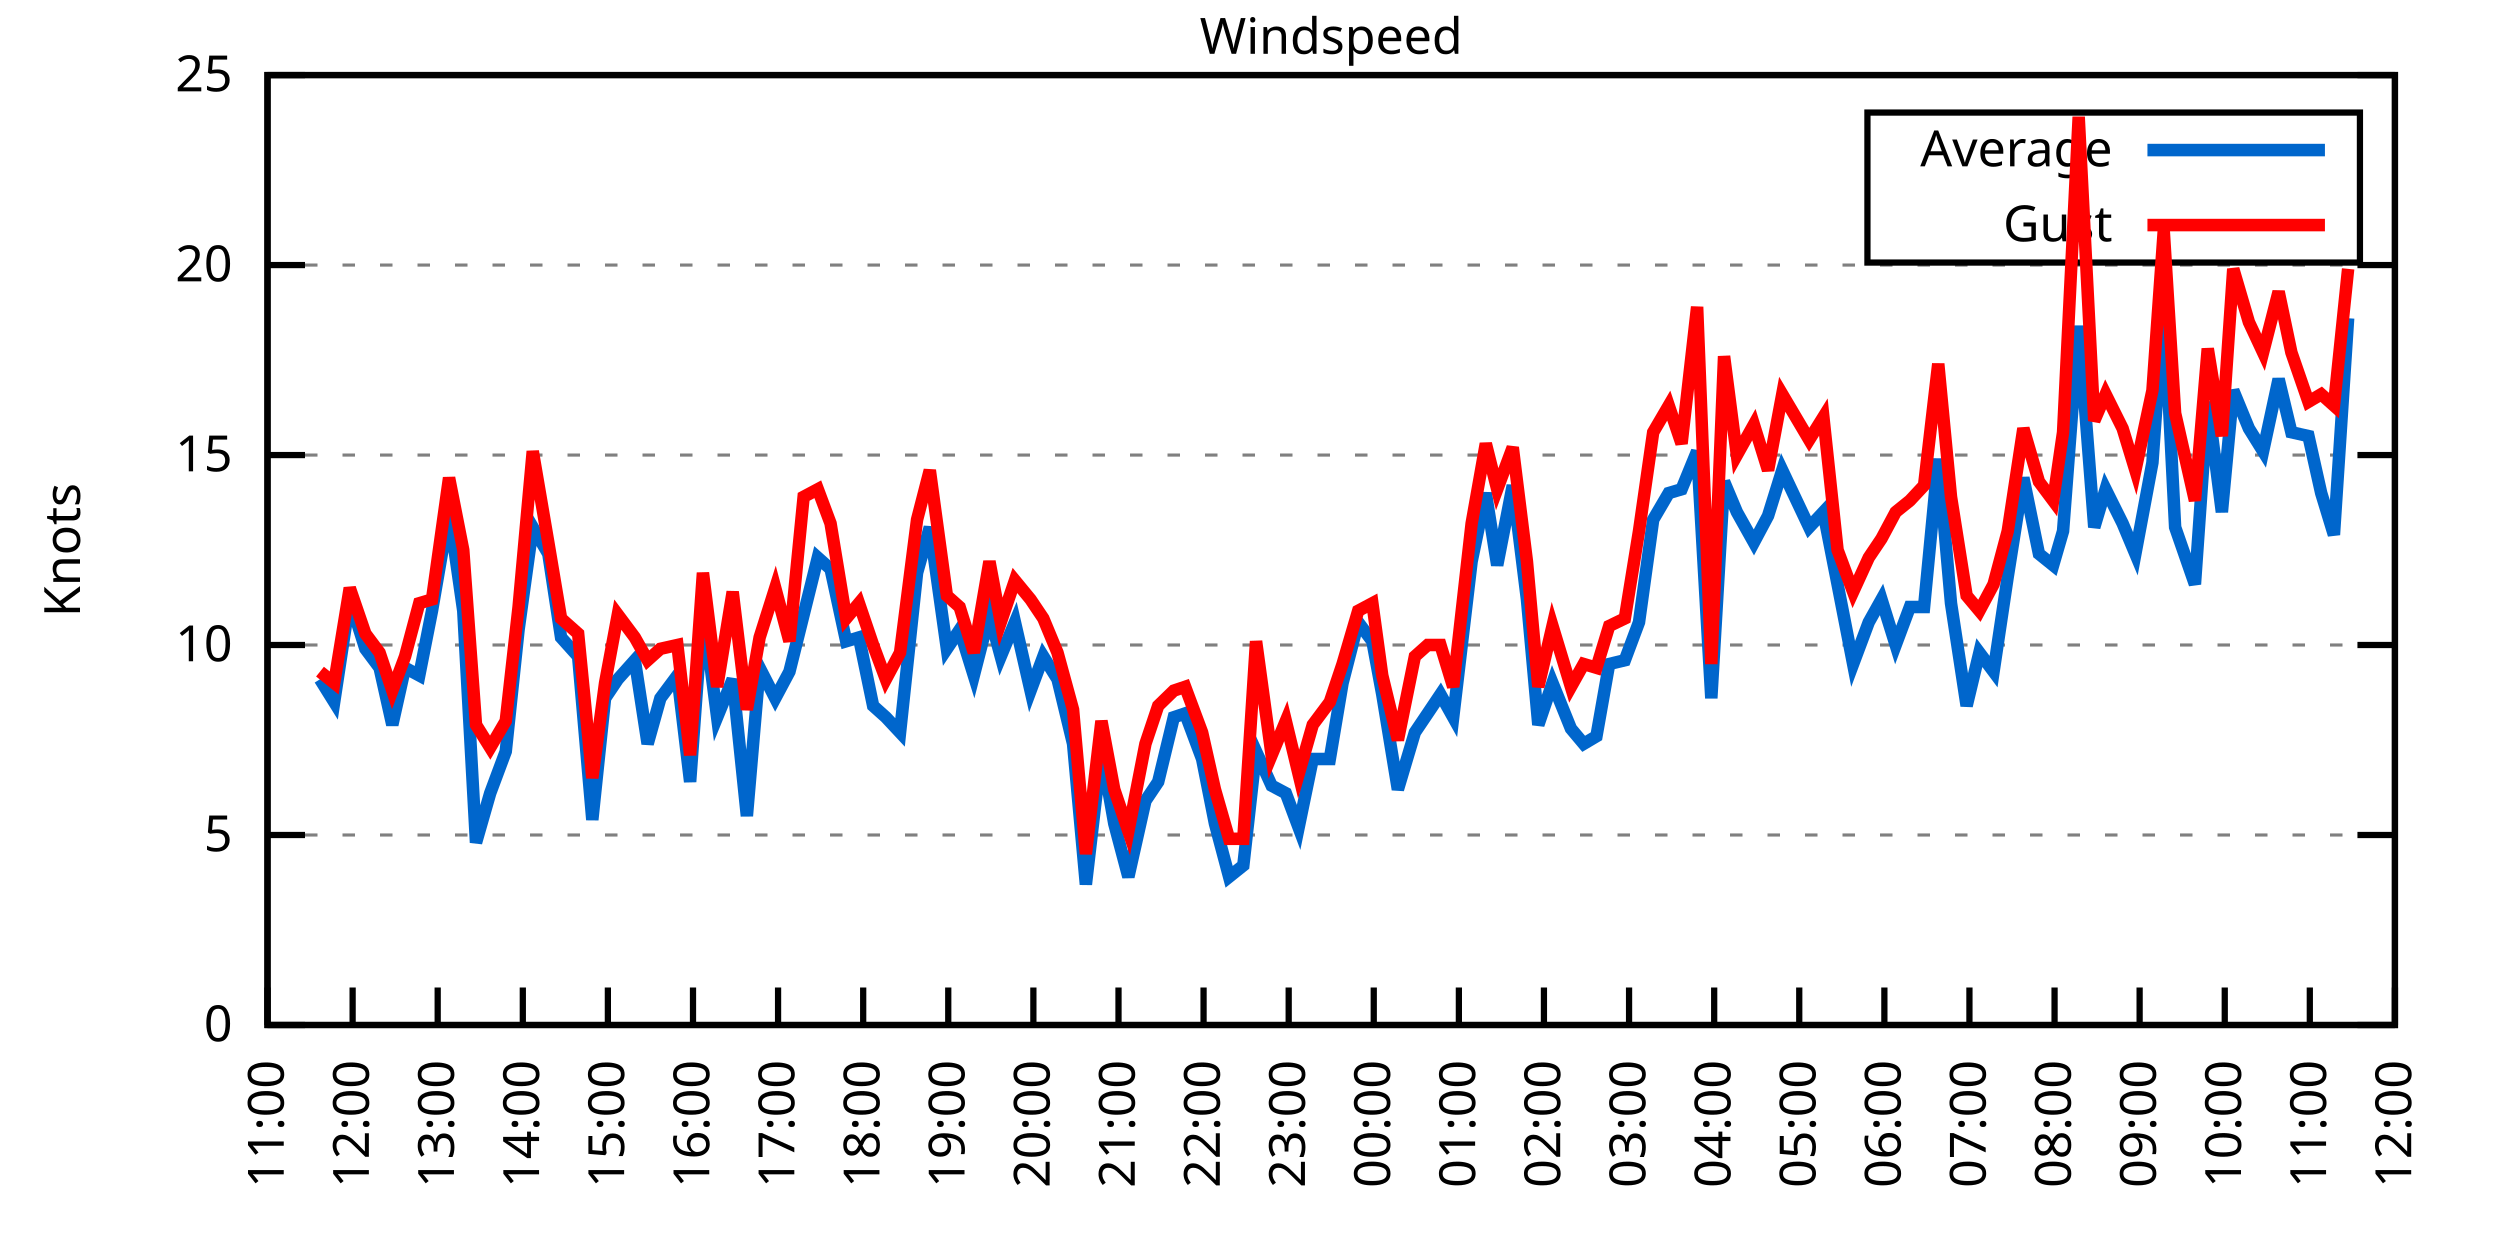
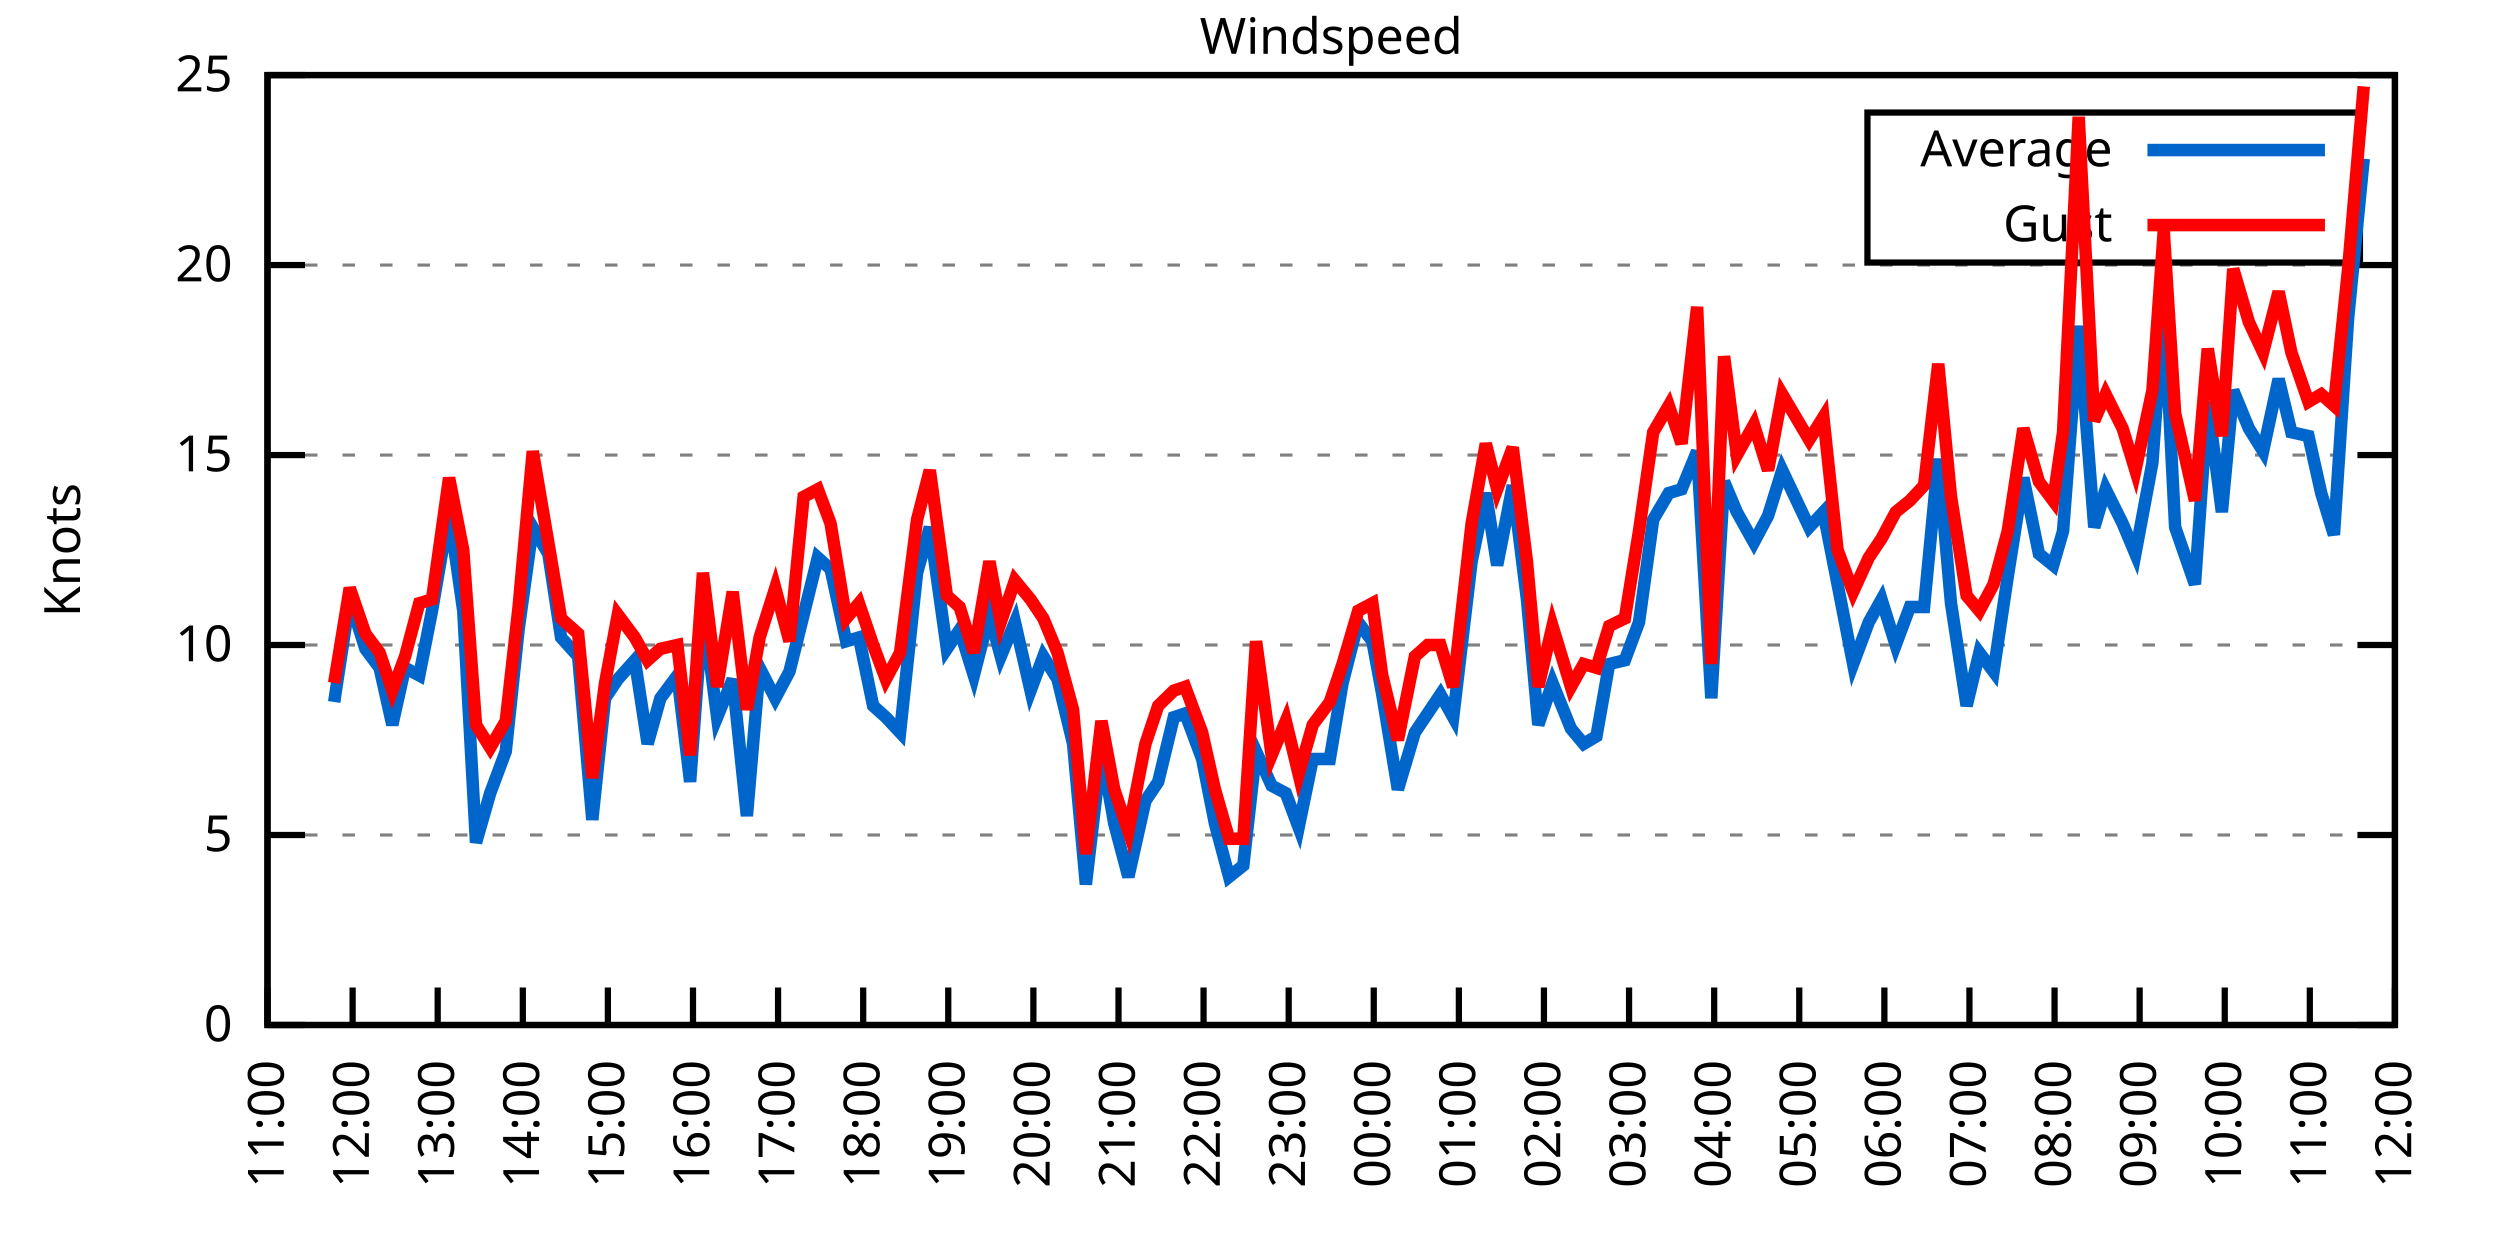
<svg xmlns="http://www.w3.org/2000/svg" xmlns:xlink="http://www.w3.org/1999/xlink" width="400" height="200" viewBox="0 0 400 200">
  <g id="gnuplot_canvas">
    <rect x="0" y="0" width="400" height="200" fill="none" />
    <defs>
      <circle id="gpDot" r="0.5" stroke-width="0.5" stroke="currentColor" />
      <path id="gpPt0" stroke-width="0.333" stroke="currentColor" d="M-1,0 h2 M0,-1 v2" />
      <path id="gpPt1" stroke-width="0.333" stroke="currentColor" d="M-1,-1 L1,1 M1,-1 L-1,1" />
      <path id="gpPt2" stroke-width="0.333" stroke="currentColor" d="M-1,0 L1,0 M0,-1 L0,1 M-1,-1 L1,1 M-1,1 L1,-1" />
      <rect id="gpPt3" stroke-width="0.333" stroke="currentColor" x="-1" y="-1" width="2" height="2" />
      <rect id="gpPt4" stroke-width="0.333" stroke="currentColor" fill="currentColor" x="-1" y="-1" width="2" height="2" />
      <circle id="gpPt5" stroke-width="0.333" stroke="currentColor" cx="0" cy="0" r="1" />
      <use xlink:href="#gpPt5" id="gpPt6" fill="currentColor" stroke="none" />
      <path id="gpPt7" stroke-width="0.333" stroke="currentColor" d="M0,-1.33 L-1.33,0.67 L1.33,0.67 z" />
      <use xlink:href="#gpPt7" id="gpPt8" fill="currentColor" stroke="none" />
      <use xlink:href="#gpPt7" id="gpPt9" stroke="currentColor" transform="rotate(180)" />
      <use xlink:href="#gpPt9" id="gpPt10" fill="currentColor" stroke="none" />
      <use xlink:href="#gpPt3" id="gpPt11" stroke="currentColor" transform="rotate(45)" />
      <use xlink:href="#gpPt11" id="gpPt12" fill="currentColor" stroke="none" />
      <path id="gpPt13" stroke-width="0.333" stroke="currentColor" d="M0,1.330 L1.265,0.411 L0.782,-1.067 L-0.782,-1.076 L-1.265,0.411 z" />
      <use xlink:href="#gpPt13" id="gpPt14" fill="currentColor" stroke="none" />
      <filter id="textbox" filterUnits="objectBoundingBox" x="0" y="0" height="1" width="1">
        <feFlood flood-color="white" flood-opacity="1" result="bgnd" />
        <feComposite in="SourceGraphic" in2="bgnd" operator="atop" />
      </filter>
      <filter id="greybox" filterUnits="objectBoundingBox" x="0" y="0" height="1" width="1">
        <feFlood flood-color="lightgrey" flood-opacity="1" result="grey" />
        <feComposite in="SourceGraphic" in2="grey" operator="atop" />
      </filter>
    </defs>
    <g fill="none" color="white" stroke="currentColor" stroke-width="1.00" stroke-linecap="butt" stroke-linejoin="miter">
</g>
    <g fill="none" color="black" stroke="currentColor" stroke-width="1.00" stroke-linecap="butt" stroke-linejoin="miter">
      <g stroke="none" shape-rendering="crispEdges">
        <polygon fill="rgb(255, 255, 255)" points="42.80,164.00 383.18,164.00 383.18,12.02 42.80,12.02 " />
      </g>
    </g>
    <g fill="none" color="black" stroke="currentColor" stroke-width="1.00" stroke-linecap="butt" stroke-linejoin="miter">
</g>
    <g fill="none" color="black" stroke="black" stroke-width="0.50" stroke-linecap="butt" stroke-linejoin="miter">
</g>
    <g fill="none" color="gray" stroke="currentColor" stroke-width="0.50" stroke-linecap="butt" stroke-linejoin="miter">
      <path stroke="gray" stroke-dasharray="2,4" class="gridline" d="M42.80,164.00 L383.19,164.00  " />
    </g>
    <g fill="none" color="gray" stroke="gray" stroke-width="1.00" stroke-linecap="butt" stroke-linejoin="miter">
</g>
    <g fill="none" color="black" stroke="currentColor" stroke-width="1.00" stroke-linecap="butt" stroke-linejoin="miter">
      <path stroke="black" d="M42.80,164.00 L48.80,164.00 M383.19,164.00 L377.19,164.00  " />
      <g transform="translate(37.20,166.60)" stroke="none" fill="black" font-family="Sans" font-size="8.00" text-anchor="end">
        <text>
          <tspan font-family="Sans"> 0</tspan>
        </text>
      </g>
    </g>
    <g fill="none" color="black" stroke="currentColor" stroke-width="1.00" stroke-linecap="butt" stroke-linejoin="miter">
</g>
    <g fill="none" color="black" stroke="black" stroke-width="0.50" stroke-linecap="butt" stroke-linejoin="miter">
</g>
    <g fill="none" color="gray" stroke="currentColor" stroke-width="0.50" stroke-linecap="butt" stroke-linejoin="miter">
      <path stroke="gray" stroke-dasharray="2,4" class="gridline" d="M42.80,133.60 L383.19,133.60  " />
    </g>
    <g fill="none" color="gray" stroke="gray" stroke-width="1.00" stroke-linecap="butt" stroke-linejoin="miter">
</g>
    <g fill="none" color="black" stroke="currentColor" stroke-width="1.00" stroke-linecap="butt" stroke-linejoin="miter">
      <path stroke="black" d="M42.80,133.60 L48.80,133.60 M383.19,133.60 L377.19,133.60  " />
      <g transform="translate(37.20,136.20)" stroke="none" fill="black" font-family="Sans" font-size="8.00" text-anchor="end">
        <text>
          <tspan font-family="Sans"> 5</tspan>
        </text>
      </g>
    </g>
    <g fill="none" color="black" stroke="currentColor" stroke-width="1.00" stroke-linecap="butt" stroke-linejoin="miter">
</g>
    <g fill="none" color="black" stroke="black" stroke-width="0.50" stroke-linecap="butt" stroke-linejoin="miter">
</g>
    <g fill="none" color="gray" stroke="currentColor" stroke-width="0.50" stroke-linecap="butt" stroke-linejoin="miter">
      <path stroke="gray" stroke-dasharray="2,4" class="gridline" d="M42.80,103.20 L383.19,103.20  " />
    </g>
    <g fill="none" color="gray" stroke="gray" stroke-width="1.00" stroke-linecap="butt" stroke-linejoin="miter">
</g>
    <g fill="none" color="black" stroke="currentColor" stroke-width="1.00" stroke-linecap="butt" stroke-linejoin="miter">
      <path stroke="black" d="M42.80,103.20 L48.80,103.20 M383.19,103.20 L377.19,103.20  " />
      <g transform="translate(37.20,105.80)" stroke="none" fill="black" font-family="Sans" font-size="8.00" text-anchor="end">
        <text>
          <tspan font-family="Sans"> 10</tspan>
        </text>
      </g>
    </g>
    <g fill="none" color="black" stroke="currentColor" stroke-width="1.00" stroke-linecap="butt" stroke-linejoin="miter">
</g>
    <g fill="none" color="black" stroke="black" stroke-width="0.50" stroke-linecap="butt" stroke-linejoin="miter">
</g>
    <g fill="none" color="gray" stroke="currentColor" stroke-width="0.50" stroke-linecap="butt" stroke-linejoin="miter">
      <path stroke="gray" stroke-dasharray="2,4" class="gridline" d="M42.80,72.81 L383.19,72.81  " />
    </g>
    <g fill="none" color="gray" stroke="gray" stroke-width="1.00" stroke-linecap="butt" stroke-linejoin="miter">
</g>
    <g fill="none" color="black" stroke="currentColor" stroke-width="1.00" stroke-linecap="butt" stroke-linejoin="miter">
      <path stroke="black" d="M42.80,72.81 L48.80,72.81 M383.19,72.81 L377.19,72.81  " />
      <g transform="translate(37.20,75.41)" stroke="none" fill="black" font-family="Sans" font-size="8.00" text-anchor="end">
        <text>
          <tspan font-family="Sans"> 15</tspan>
        </text>
      </g>
    </g>
    <g fill="none" color="black" stroke="currentColor" stroke-width="1.00" stroke-linecap="butt" stroke-linejoin="miter">
</g>
    <g fill="none" color="black" stroke="black" stroke-width="0.50" stroke-linecap="butt" stroke-linejoin="miter">
</g>
    <g fill="none" color="gray" stroke="currentColor" stroke-width="0.50" stroke-linecap="butt" stroke-linejoin="miter">
      <path stroke="gray" stroke-dasharray="2,4" class="gridline" d="M42.80,42.41 L383.19,42.41  " />
    </g>
    <g fill="none" color="gray" stroke="gray" stroke-width="1.00" stroke-linecap="butt" stroke-linejoin="miter">
</g>
    <g fill="none" color="black" stroke="currentColor" stroke-width="1.00" stroke-linecap="butt" stroke-linejoin="miter">
      <path stroke="black" d="M42.80,42.41 L48.80,42.41 M383.19,42.41 L377.19,42.41  " />
      <g transform="translate(37.20,45.01)" stroke="none" fill="black" font-family="Sans" font-size="8.00" text-anchor="end">
        <text>
          <tspan font-family="Sans"> 20</tspan>
        </text>
      </g>
    </g>
    <g fill="none" color="black" stroke="currentColor" stroke-width="1.00" stroke-linecap="butt" stroke-linejoin="miter">
</g>
    <g fill="none" color="black" stroke="black" stroke-width="0.50" stroke-linecap="butt" stroke-linejoin="miter">
</g>
    <g fill="none" color="gray" stroke="currentColor" stroke-width="0.50" stroke-linecap="butt" stroke-linejoin="miter">
      <path stroke="gray" stroke-dasharray="2,4" class="gridline" d="M42.80,12.01 L383.19,12.01  " />
    </g>
    <g fill="none" color="gray" stroke="gray" stroke-width="1.00" stroke-linecap="butt" stroke-linejoin="miter">
</g>
    <g fill="none" color="black" stroke="currentColor" stroke-width="1.00" stroke-linecap="butt" stroke-linejoin="miter">
      <path stroke="black" d="M42.80,12.01 L48.80,12.01 M383.19,12.01 L377.19,12.01  " />
      <g transform="translate(37.20,14.61)" stroke="none" fill="black" font-family="Sans" font-size="8.00" text-anchor="end">
        <text>
          <tspan font-family="Sans"> 25</tspan>
        </text>
      </g>
    </g>
    <g fill="none" color="black" stroke="currentColor" stroke-width="1.00" stroke-linecap="butt" stroke-linejoin="miter">
      <path stroke="black" d="M42.80,164.00 L42.80,158.00  " />
      <g transform="translate(45.40,169.60) rotate(270.00)" stroke="none" fill="black" font-family="Sans" font-size="8.00" text-anchor="end">
        <text>
          <tspan font-family="Sans">11:00</tspan>
        </text>
      </g>
    </g>
    <g fill="none" color="black" stroke="currentColor" stroke-width="1.00" stroke-linecap="butt" stroke-linejoin="miter">
      <path stroke="black" d="M56.42,164.00 L56.42,158.00  " />
      <g transform="translate(59.02,169.60) rotate(270.00)" stroke="none" fill="black" font-family="Sans" font-size="8.00" text-anchor="end">
        <text>
          <tspan font-family="Sans">12:00</tspan>
        </text>
      </g>
    </g>
    <g fill="none" color="black" stroke="currentColor" stroke-width="1.00" stroke-linecap="butt" stroke-linejoin="miter">
      <path stroke="black" d="M70.03,164.00 L70.03,158.00  " />
      <g transform="translate(72.63,169.60) rotate(270.00)" stroke="none" fill="black" font-family="Sans" font-size="8.00" text-anchor="end">
        <text>
          <tspan font-family="Sans">13:00</tspan>
        </text>
      </g>
    </g>
    <g fill="none" color="black" stroke="currentColor" stroke-width="1.00" stroke-linecap="butt" stroke-linejoin="miter">
      <path stroke="black" d="M83.65,164.00 L83.65,158.00  " />
      <g transform="translate(86.25,169.60) rotate(270.00)" stroke="none" fill="black" font-family="Sans" font-size="8.00" text-anchor="end">
        <text>
          <tspan font-family="Sans">14:00</tspan>
        </text>
      </g>
    </g>
    <g fill="none" color="black" stroke="currentColor" stroke-width="1.00" stroke-linecap="butt" stroke-linejoin="miter">
      <path stroke="black" d="M97.26,164.00 L97.26,158.00  " />
      <g transform="translate(99.86,169.60) rotate(270.00)" stroke="none" fill="black" font-family="Sans" font-size="8.00" text-anchor="end">
        <text>
          <tspan font-family="Sans">15:00</tspan>
        </text>
      </g>
    </g>
    <g fill="none" color="black" stroke="currentColor" stroke-width="1.00" stroke-linecap="butt" stroke-linejoin="miter">
      <path stroke="black" d="M110.88,164.00 L110.88,158.00  " />
      <g transform="translate(113.48,169.60) rotate(270.00)" stroke="none" fill="black" font-family="Sans" font-size="8.00" text-anchor="end">
        <text>
          <tspan font-family="Sans">16:00</tspan>
        </text>
      </g>
    </g>
    <g fill="none" color="black" stroke="currentColor" stroke-width="1.00" stroke-linecap="butt" stroke-linejoin="miter">
      <path stroke="black" d="M124.49,164.00 L124.49,158.00  " />
      <g transform="translate(127.09,169.60) rotate(270.00)" stroke="none" fill="black" font-family="Sans" font-size="8.00" text-anchor="end">
        <text>
          <tspan font-family="Sans">17:00</tspan>
        </text>
      </g>
    </g>
    <g fill="none" color="black" stroke="currentColor" stroke-width="1.00" stroke-linecap="butt" stroke-linejoin="miter">
      <path stroke="black" d="M138.11,164.00 L138.11,158.00  " />
      <g transform="translate(140.71,169.60) rotate(270.00)" stroke="none" fill="black" font-family="Sans" font-size="8.00" text-anchor="end">
        <text>
          <tspan font-family="Sans">18:00</tspan>
        </text>
      </g>
    </g>
    <g fill="none" color="black" stroke="currentColor" stroke-width="1.00" stroke-linecap="butt" stroke-linejoin="miter">
      <path stroke="black" d="M151.72,164.00 L151.72,158.00  " />
      <g transform="translate(154.32,169.60) rotate(270.00)" stroke="none" fill="black" font-family="Sans" font-size="8.00" text-anchor="end">
        <text>
          <tspan font-family="Sans">19:00</tspan>
        </text>
      </g>
    </g>
    <g fill="none" color="black" stroke="currentColor" stroke-width="1.00" stroke-linecap="butt" stroke-linejoin="miter">
      <path stroke="black" d="M165.34,164.00 L165.34,158.00  " />
      <g transform="translate(167.94,169.60) rotate(270.00)" stroke="none" fill="black" font-family="Sans" font-size="8.00" text-anchor="end">
        <text>
          <tspan font-family="Sans">20:00</tspan>
        </text>
      </g>
    </g>
    <g fill="none" color="black" stroke="currentColor" stroke-width="1.00" stroke-linecap="butt" stroke-linejoin="miter">
      <path stroke="black" d="M178.96,164.00 L178.96,158.00  " />
      <g transform="translate(181.56,169.60) rotate(270.00)" stroke="none" fill="black" font-family="Sans" font-size="8.00" text-anchor="end">
        <text>
          <tspan font-family="Sans">21:00</tspan>
        </text>
      </g>
    </g>
    <g fill="none" color="black" stroke="currentColor" stroke-width="1.00" stroke-linecap="butt" stroke-linejoin="miter">
      <path stroke="black" d="M192.57,164.00 L192.57,158.00  " />
      <g transform="translate(195.17,169.60) rotate(270.00)" stroke="none" fill="black" font-family="Sans" font-size="8.00" text-anchor="end">
        <text>
          <tspan font-family="Sans">22:00</tspan>
        </text>
      </g>
    </g>
    <g fill="none" color="black" stroke="currentColor" stroke-width="1.00" stroke-linecap="butt" stroke-linejoin="miter">
      <path stroke="black" d="M206.19,164.00 L206.19,158.00  " />
      <g transform="translate(208.79,169.60) rotate(270.00)" stroke="none" fill="black" font-family="Sans" font-size="8.00" text-anchor="end">
        <text>
          <tspan font-family="Sans">23:00</tspan>
        </text>
      </g>
    </g>
    <g fill="none" color="black" stroke="currentColor" stroke-width="1.00" stroke-linecap="butt" stroke-linejoin="miter">
      <path stroke="black" d="M219.80,164.00 L219.80,158.00  " />
      <g transform="translate(222.40,169.60) rotate(270.00)" stroke="none" fill="black" font-family="Sans" font-size="8.00" text-anchor="end">
        <text>
          <tspan font-family="Sans">00:00</tspan>
        </text>
      </g>
    </g>
    <g fill="none" color="black" stroke="currentColor" stroke-width="1.00" stroke-linecap="butt" stroke-linejoin="miter">
      <path stroke="black" d="M233.42,164.00 L233.42,158.00  " />
      <g transform="translate(236.02,169.60) rotate(270.00)" stroke="none" fill="black" font-family="Sans" font-size="8.00" text-anchor="end">
        <text>
          <tspan font-family="Sans">01:00</tspan>
        </text>
      </g>
    </g>
    <g fill="none" color="black" stroke="currentColor" stroke-width="1.00" stroke-linecap="butt" stroke-linejoin="miter">
      <path stroke="black" d="M247.03,164.00 L247.03,158.00  " />
      <g transform="translate(249.63,169.60) rotate(270.00)" stroke="none" fill="black" font-family="Sans" font-size="8.00" text-anchor="end">
        <text>
          <tspan font-family="Sans">02:00</tspan>
        </text>
      </g>
    </g>
    <g fill="none" color="black" stroke="currentColor" stroke-width="1.00" stroke-linecap="butt" stroke-linejoin="miter">
      <path stroke="black" d="M260.65,164.00 L260.65,158.00  " />
      <g transform="translate(263.25,169.60) rotate(270.00)" stroke="none" fill="black" font-family="Sans" font-size="8.00" text-anchor="end">
        <text>
          <tspan font-family="Sans">03:00</tspan>
        </text>
      </g>
    </g>
    <g fill="none" color="black" stroke="currentColor" stroke-width="1.00" stroke-linecap="butt" stroke-linejoin="miter">
      <path stroke="black" d="M274.27,164.00 L274.27,158.00  " />
      <g transform="translate(276.87,169.60) rotate(270.00)" stroke="none" fill="black" font-family="Sans" font-size="8.00" text-anchor="end">
        <text>
          <tspan font-family="Sans">04:00</tspan>
        </text>
      </g>
    </g>
    <g fill="none" color="black" stroke="currentColor" stroke-width="1.00" stroke-linecap="butt" stroke-linejoin="miter">
      <path stroke="black" d="M287.88,164.00 L287.88,158.00  " />
      <g transform="translate(290.48,169.60) rotate(270.00)" stroke="none" fill="black" font-family="Sans" font-size="8.00" text-anchor="end">
        <text>
          <tspan font-family="Sans">05:00</tspan>
        </text>
      </g>
    </g>
    <g fill="none" color="black" stroke="currentColor" stroke-width="1.00" stroke-linecap="butt" stroke-linejoin="miter">
      <path stroke="black" d="M301.50,164.00 L301.50,158.00  " />
      <g transform="translate(304.10,169.60) rotate(270.00)" stroke="none" fill="black" font-family="Sans" font-size="8.00" text-anchor="end">
        <text>
          <tspan font-family="Sans">06:00</tspan>
        </text>
      </g>
    </g>
    <g fill="none" color="black" stroke="currentColor" stroke-width="1.00" stroke-linecap="butt" stroke-linejoin="miter">
      <path stroke="black" d="M315.11,164.00 L315.11,158.00  " />
      <g transform="translate(317.71,169.60) rotate(270.00)" stroke="none" fill="black" font-family="Sans" font-size="8.00" text-anchor="end">
        <text>
          <tspan font-family="Sans">07:00</tspan>
        </text>
      </g>
    </g>
    <g fill="none" color="black" stroke="currentColor" stroke-width="1.00" stroke-linecap="butt" stroke-linejoin="miter">
      <path stroke="black" d="M328.73,164.00 L328.73,158.00  " />
      <g transform="translate(331.33,169.60) rotate(270.00)" stroke="none" fill="black" font-family="Sans" font-size="8.00" text-anchor="end">
        <text>
          <tspan font-family="Sans">08:00</tspan>
        </text>
      </g>
    </g>
    <g fill="none" color="black" stroke="currentColor" stroke-width="1.00" stroke-linecap="butt" stroke-linejoin="miter">
      <path stroke="black" d="M342.34,164.00 L342.34,158.00  " />
      <g transform="translate(344.94,169.60) rotate(270.00)" stroke="none" fill="black" font-family="Sans" font-size="8.00" text-anchor="end">
        <text>
          <tspan font-family="Sans">09:00</tspan>
        </text>
      </g>
    </g>
    <g fill="none" color="black" stroke="currentColor" stroke-width="1.00" stroke-linecap="butt" stroke-linejoin="miter">
      <path stroke="black" d="M355.96,164.00 L355.96,158.00  " />
      <g transform="translate(358.56,169.60) rotate(270.00)" stroke="none" fill="black" font-family="Sans" font-size="8.00" text-anchor="end">
        <text>
          <tspan font-family="Sans">10:00</tspan>
        </text>
      </g>
    </g>
    <g fill="none" color="black" stroke="currentColor" stroke-width="1.00" stroke-linecap="butt" stroke-linejoin="miter">
      <path stroke="black" d="M369.57,164.00 L369.57,158.00  " />
      <g transform="translate(372.17,169.60) rotate(270.00)" stroke="none" fill="black" font-family="Sans" font-size="8.00" text-anchor="end">
        <text>
          <tspan font-family="Sans">11:00</tspan>
        </text>
      </g>
    </g>
    <g fill="none" color="black" stroke="currentColor" stroke-width="1.00" stroke-linecap="butt" stroke-linejoin="miter">
      <path stroke="black" d="M383.19,164.00 L383.19,158.00  " />
      <g transform="translate(385.79,169.60) rotate(270.00)" stroke="none" fill="black" font-family="Sans" font-size="8.00" text-anchor="end">
        <text>
          <tspan font-family="Sans">12:00</tspan>
        </text>
      </g>
    </g>
    <g fill="none" color="black" stroke="currentColor" stroke-width="1.00" stroke-linecap="butt" stroke-linejoin="miter">
</g>
    <g fill="none" color="black" stroke="currentColor" stroke-width="1.00" stroke-linecap="butt" stroke-linejoin="miter">
      <path stroke="black" d="M42.80,12.01 L42.80,164.00 L383.19,164.00 L383.19,12.01 L42.80,12.01 Z  " />
    </g>
    <g fill="none" color="black" stroke="currentColor" stroke-width="1.00" stroke-linecap="butt" stroke-linejoin="miter">
</g>
    <g fill="none" color="black" stroke="currentColor" stroke-width="1.00" stroke-linecap="butt" stroke-linejoin="miter">
      <path stroke="black" d="M298.79,42.01 L298.79,18.01 L377.59,18.01 L377.59,42.01 L298.79,42.01 Z  " />
    </g>
    <g id="Windspeed_plot_1">
      <g fill="none" color="white" stroke="black" stroke-width="2.00" stroke-linecap="butt" stroke-linejoin="miter">
</g>
      <g fill="none" color="black" stroke="currentColor" stroke-width="2.00" stroke-linecap="butt" stroke-linejoin="miter">
        <g transform="translate(337.99,26.61)" stroke="none" fill="black" font-family="Sans" font-size="8.00" text-anchor="end">
          <text>
            <tspan font-family="Sans">Average</tspan>
          </text>
        </g>
      </g>
      <g fill="none" color="black" stroke="currentColor" stroke-width="2.00" stroke-linecap="butt" stroke-linejoin="miter">
-         <path stroke="rgb(  0, 102, 204)" d="M343.59,24.01 L371.99,24.01 M51.20,108.68 L53.47,112.32 L55.96,95.91 L58.46,103.81 L60.73,106.85 L62.77,115.97   L64.81,106.85 L67.08,108.07 L69.12,97.73 L71.85,81.93 L74.12,97.73 L76.16,134.82 L78.43,126.91 L80.92,120.23   L82.97,100.77 L85.24,84.36 L87.73,88.61 L89.77,101.99 L92.50,105.03 L94.77,131.17 L96.81,111.72 L98.85,108.68   L101.57,105.64 L103.62,119.01 L105.66,111.72 L108.38,108.07 L110.42,125.09 L112.47,97.12 L114.74,114.76 L117.23,108.68   L119.50,130.56 L121.54,106.85 L124.04,111.72 L126.31,107.46 L128.58,98.34 L130.85,89.22 L132.89,91.04 L135.39,102.60   L137.43,101.99 L139.70,112.93 L141.74,114.76 L144.01,117.19 L146.73,91.65 L148.77,84.36 L151.50,103.81 L153.54,100.77   L155.81,108.07 L158.31,98.34 L160.12,105.03 L162.39,99.56 L164.89,110.50 L166.93,105.03 L169.20,108.68 L171.69,119.01   L173.74,141.51 L176.23,120.23 L178.28,131.78 L180.54,140.29 L183.27,128.13 L185.31,125.09 L187.81,114.76 L189.62,114.15   L192.34,121.44 L194.39,131.78 L196.66,140.29 L198.93,138.47 L200.97,120.23 L203.46,125.70 L205.73,126.91 L207.78,132.39   L210.04,121.44 L212.77,121.44 L214.81,109.28 L217.31,99.56 L219.58,102.60 L221.16,111.11 L223.66,126.31 L226.38,117.19   L228.43,114.15 L230.47,111.11 L232.51,114.76 L235.46,89.83 L237.73,78.89 L239.55,90.44 L242.04,77.67 L244.31,95.91   L246.13,115.97 L248.40,109.28 L251.35,116.58 L253.39,119.01 L255.43,117.80 L257.47,106.24 L259.97,105.64 L262.24,99.56   L264.51,83.14 L267.00,78.89 L269.05,78.28 L271.54,72.20 L273.81,111.72 L275.85,77.06 L277.90,81.93 L280.62,86.79   L282.89,82.53 L285.16,75.24 L289.47,84.36 L291.74,81.93 L294.01,93.48 L296.50,106.24 L299.00,99.56 L301.04,95.91   L303.31,103.20 L305.58,97.12 L307.85,97.12 L310.12,73.41 L312.16,96.52 L314.66,112.93 L316.70,104.42 L318.97,107.46   L321.24,92.26 L323.74,76.45 L326.23,88.61 L328.50,90.44 L330.09,84.97 L332.59,52.14 L335.08,84.36 L336.90,78.28   L339.62,83.75 L341.66,88.61 L344.39,74.02 L346.20,48.49 L348.02,84.36 L351.19,93.48 L353.24,64.29 L355.50,81.93   L357.32,62.47 L359.82,68.55 L362.09,72.20 L364.58,60.65 L366.62,69.16 L369.35,69.77 L371.39,78.89 L373.43,85.57   L375.70,50.92  " />
+         <path stroke="rgb(  0, 102, 204)" d="M343.59,24.01 L371.99,24.01 M53.47,112.32 L55.96,95.91 L58.46,103.81 L60.73,106.85 L62.77,115.97 L64.81,106.85   L67.08,108.07 L69.12,97.73 L71.85,81.93 L74.12,97.73 L76.16,134.82 L78.43,126.91 L80.92,120.23 L82.97,100.77   L85.24,84.36 L87.73,88.61 L89.77,101.99 L92.50,105.03 L94.77,131.17 L96.81,111.72 L98.85,108.68 L101.57,105.64   L103.62,119.01 L105.66,111.72 L108.38,108.07 L110.42,125.09 L112.47,97.12 L114.74,114.76 L117.23,108.68 L119.50,130.56   L121.54,106.85 L124.04,111.72 L126.31,107.46 L128.58,98.34 L130.85,89.22 L132.89,91.04 L135.39,102.60 L137.43,101.99   L139.70,112.93 L141.74,114.76 L144.01,117.19 L146.73,91.65 L148.77,84.36 L151.50,103.81 L153.54,100.77 L155.81,108.07   L158.31,98.34 L160.12,105.03 L162.39,99.56 L164.89,110.50 L166.93,105.03 L169.20,108.68 L171.69,119.01 L173.74,141.51   L176.23,120.23 L178.28,131.78 L180.54,140.29 L183.27,128.13 L185.31,125.09 L187.81,114.76 L189.62,114.15 L192.34,121.44   L194.39,131.78 L196.66,140.29 L198.93,138.47 L200.97,120.23 L203.46,125.70 L205.73,126.91 L207.78,132.39 L210.04,121.44   L212.77,121.44 L214.81,109.28 L217.31,99.56 L219.58,102.60 L221.16,111.11 L223.66,126.31 L226.38,117.19 L228.43,114.15   L230.47,111.11 L232.51,114.76 L235.46,89.83 L237.73,78.89 L239.55,90.44 L242.04,77.67 L244.31,95.91 L246.13,115.97   L248.40,109.28 L251.35,116.58 L253.39,119.01 L255.43,117.80 L257.47,106.24 L259.97,105.64 L262.24,99.56 L264.51,83.14   L267.00,78.89 L269.05,78.28 L271.54,72.20 L273.81,111.72 L275.85,77.06 L277.90,81.93 L280.62,86.79 L282.89,82.53   L285.16,75.24 L289.47,84.36 L291.74,81.93 L294.01,93.48 L296.50,106.24 L299.00,99.56 L301.04,95.91 L303.31,103.20   L305.58,97.12 L307.85,97.12 L310.12,73.41 L312.16,96.52 L314.66,112.93 L316.70,104.42 L318.97,107.46 L321.24,92.26   L323.74,76.45 L326.23,88.61 L328.50,90.44 L330.09,84.97 L332.59,52.14 L335.08,84.36 L336.90,78.28 L339.62,83.75   L341.66,88.61 L344.39,74.02 L346.20,48.49 L348.02,84.36 L351.19,93.48 L353.24,64.29 L355.50,81.93 L357.32,62.47   L359.82,68.55 L362.09,72.20 L364.58,60.65 L366.62,69.16 L369.35,69.77 L371.39,78.89 L373.43,85.57 L375.70,50.92   L378.20,25.39  " />
      </g>
    </g>
    <g id="Windspeed_plot_2">
      <g fill="none" color="black" stroke="currentColor" stroke-width="2.00" stroke-linecap="butt" stroke-linejoin="miter">
        <g transform="translate(337.99,38.61)" stroke="none" fill="black" font-family="Sans" font-size="8.00" text-anchor="end">
          <text>
            <tspan font-family="Sans">Gust</tspan>
          </text>
        </g>
      </g>
      <g fill="none" color="black" stroke="currentColor" stroke-width="2.00" stroke-linecap="butt" stroke-linejoin="miter">
-         <path stroke="rgb(255,   0,   0)" d="M343.59,36.01 L371.99,36.01 M51.20,107.46 L53.47,109.28 L55.96,94.08 L58.46,101.38 L60.73,104.42 L62.77,110.50   L64.81,105.03 L67.08,96.52 L69.12,95.91 L71.85,76.45 L74.12,88.00 L76.16,115.97 L78.43,119.62 L80.92,115.36   L82.97,97.12 L85.24,72.20 L87.73,86.79 L89.77,98.95 L92.50,101.38 L94.77,124.48 L96.81,109.28 L98.85,98.34   L101.57,101.99 L103.62,105.64 L105.66,103.81 L108.38,103.20 L110.42,120.83 L112.47,91.65 L114.74,109.89 L117.23,94.69   L119.50,113.54 L121.54,101.99 L124.04,94.08 L126.31,102.60 L128.58,79.49 L130.85,78.28 L132.89,83.75 L135.39,98.95   L137.43,96.52 L139.70,103.20 L141.74,108.68 L144.01,104.42 L146.73,83.14 L148.77,75.24 L151.50,95.30 L153.54,97.12   L155.81,104.42 L158.31,89.83 L160.12,99.56 L162.39,92.87 L164.89,95.91 L166.93,98.95 L169.20,104.42 L171.69,113.54   L173.74,136.64 L176.23,115.36 L178.28,126.31 L180.54,132.99 L183.27,119.01 L185.31,112.93 L187.81,110.50 L189.62,109.89   L192.34,117.19 L194.39,126.31 L196.66,134.21 L198.93,134.21 L200.97,102.60 L203.46,120.83 L205.73,115.36 L207.78,123.87   L210.04,115.97 L212.77,112.32 L214.81,106.24 L217.31,97.73 L219.58,96.52 L221.16,108.07 L223.66,118.40 L226.38,105.03   L228.43,103.20 L230.47,103.20 L232.51,109.89 L235.46,83.75 L237.73,70.98 L239.55,78.28 L242.04,71.59 L244.31,89.83   L246.13,109.89 L248.40,100.16 L251.35,109.89 L253.39,106.24 L255.43,106.85 L257.47,100.16 L259.97,98.95 L262.24,84.97   L264.51,69.16 L267.00,64.90 L269.05,70.98 L271.54,49.10 L273.81,106.24 L275.85,57.00 L277.90,72.81 L280.62,67.94   L282.89,75.24 L285.16,63.08 L289.47,70.37 L291.74,66.73 L294.01,88.00 L296.50,94.69 L299.00,89.22 L301.04,86.18   L303.31,81.93 L305.58,80.10 L307.85,77.67 L310.12,58.21 L312.16,79.49 L314.66,95.30 L316.70,97.73 L318.97,93.48   L321.24,84.97 L323.74,68.55 L326.23,77.06 L328.50,80.10 L330.09,69.16 L332.59,18.70 L335.08,67.33 L336.90,63.08   L339.62,68.55 L341.66,75.24 L344.39,62.47 L346.20,36.94 L348.02,66.12 L351.19,80.10 L353.24,55.78 L355.50,69.77   L357.32,43.02 L359.82,51.53 L362.09,56.39 L364.58,46.66 L366.62,56.39 L369.35,64.29 L371.39,63.08 L373.43,64.90   L375.70,43.02  " />
+         <path stroke="rgb(255,   0,   0)" d="M343.59,36.01 L371.99,36.01 M53.47,109.28 L55.96,94.08 L58.46,101.38 L60.73,104.42 L62.77,110.50 L64.81,105.03   L67.08,96.52 L69.12,95.91 L71.85,76.45 L74.12,88.00 L76.16,115.97 L78.43,119.62 L80.92,115.36 L82.97,97.12   L85.24,72.20 L87.73,86.79 L89.77,98.95 L92.50,101.38 L94.77,124.48 L96.81,109.28 L98.85,98.34 L101.57,101.99   L103.62,105.64 L105.66,103.81 L108.38,103.20 L110.42,120.83 L112.47,91.65 L114.74,109.89 L117.23,94.69 L119.50,113.54   L121.54,101.99 L124.04,94.08 L126.31,102.60 L128.58,79.49 L130.85,78.28 L132.89,83.75 L135.39,98.95 L137.43,96.52   L139.70,103.20 L141.74,108.68 L144.01,104.42 L146.73,83.14 L148.77,75.24 L151.50,95.30 L153.54,97.12 L155.81,104.42   L158.31,89.83 L160.12,99.56 L162.39,92.87 L164.89,95.91 L166.93,98.95 L169.20,104.42 L171.69,113.54 L173.74,136.64   L176.23,115.36 L178.28,126.31 L180.54,132.99 L183.27,119.01 L185.31,112.93 L187.81,110.50 L189.62,109.89 L192.34,117.19   L194.39,126.31 L196.66,134.21 L198.93,134.21 L200.97,102.60 L203.46,120.83 L205.73,115.36 L207.78,123.87 L210.04,115.97   L212.77,112.32 L214.81,106.24 L217.31,97.73 L219.58,96.52 L221.16,108.07 L223.66,118.40 L226.38,105.03 L228.43,103.20   L230.47,103.20 L232.51,109.89 L235.46,83.75 L237.73,70.98 L239.55,78.28 L242.04,71.59 L244.31,89.83 L246.13,109.89   L248.40,100.16 L251.35,109.89 L253.39,106.24 L255.43,106.85 L257.47,100.16 L259.97,98.95 L262.24,84.97 L264.51,69.16   L267.00,64.90 L269.05,70.98 L271.54,49.10 L273.81,106.24 L275.85,57.00 L277.90,72.81 L280.62,67.94 L282.89,75.24   L285.16,63.08 L289.47,70.37 L291.74,66.73 L294.01,88.00 L296.50,94.69 L299.00,89.22 L301.04,86.18 L303.31,81.93   L305.58,80.10 L307.85,77.67 L310.12,58.21 L312.16,79.49 L314.66,95.30 L316.70,97.73 L318.97,93.48 L321.24,84.97   L323.74,68.55 L326.23,77.06 L328.50,80.10 L330.09,69.16 L332.59,18.70 L335.08,67.33 L336.90,63.08 L339.62,68.55   L341.66,75.24 L344.39,62.47 L346.20,36.94 L348.02,66.12 L351.19,80.10 L353.24,55.78 L355.50,69.77 L357.32,43.02   L359.82,51.53 L362.09,56.39 L364.58,46.66 L366.62,56.39 L369.35,64.29 L371.39,63.08 L373.43,64.90 L375.70,43.02   L378.20,13.83  " />
      </g>
    </g>
    <g fill="none" color="black" stroke="currentColor" stroke-width="2.00" stroke-linecap="butt" stroke-linejoin="miter">
</g>
    <g fill="none" color="black" stroke="black" stroke-width="1.00" stroke-linecap="butt" stroke-linejoin="miter">
</g>
    <g fill="none" color="black" stroke="currentColor" stroke-width="1.00" stroke-linecap="butt" stroke-linejoin="miter">
      <path stroke="black" d="M42.80,12.01 L42.80,164.00 L383.19,164.00 L383.19,12.01 L42.80,12.01 Z  " />
      <g transform="translate(12.80,88.01) rotate(270.00)" stroke="none" fill="black" font-family="Sans" font-size="8.00" text-anchor="middle">
        <text>
          <tspan font-family="Sans">Knots</tspan>
        </text>
      </g>
    </g>
    <g fill="none" color="black" stroke="currentColor" stroke-width="1.00" stroke-linecap="butt" stroke-linejoin="miter">
</g>
    <g fill="none" color="black" stroke="currentColor" stroke-width="1.00" stroke-linecap="butt" stroke-linejoin="miter">
      <g transform="translate(212.99,8.61)" stroke="none" fill="black" font-family="Sans" font-size="8.00" text-anchor="middle">
        <text>
          <tspan font-family="Sans">Windspeed</tspan>
        </text>
      </g>
    </g>
    <g fill="none" color="black" stroke="currentColor" stroke-width="1.00" stroke-linecap="butt" stroke-linejoin="miter">
</g>
  </g>
</svg>
